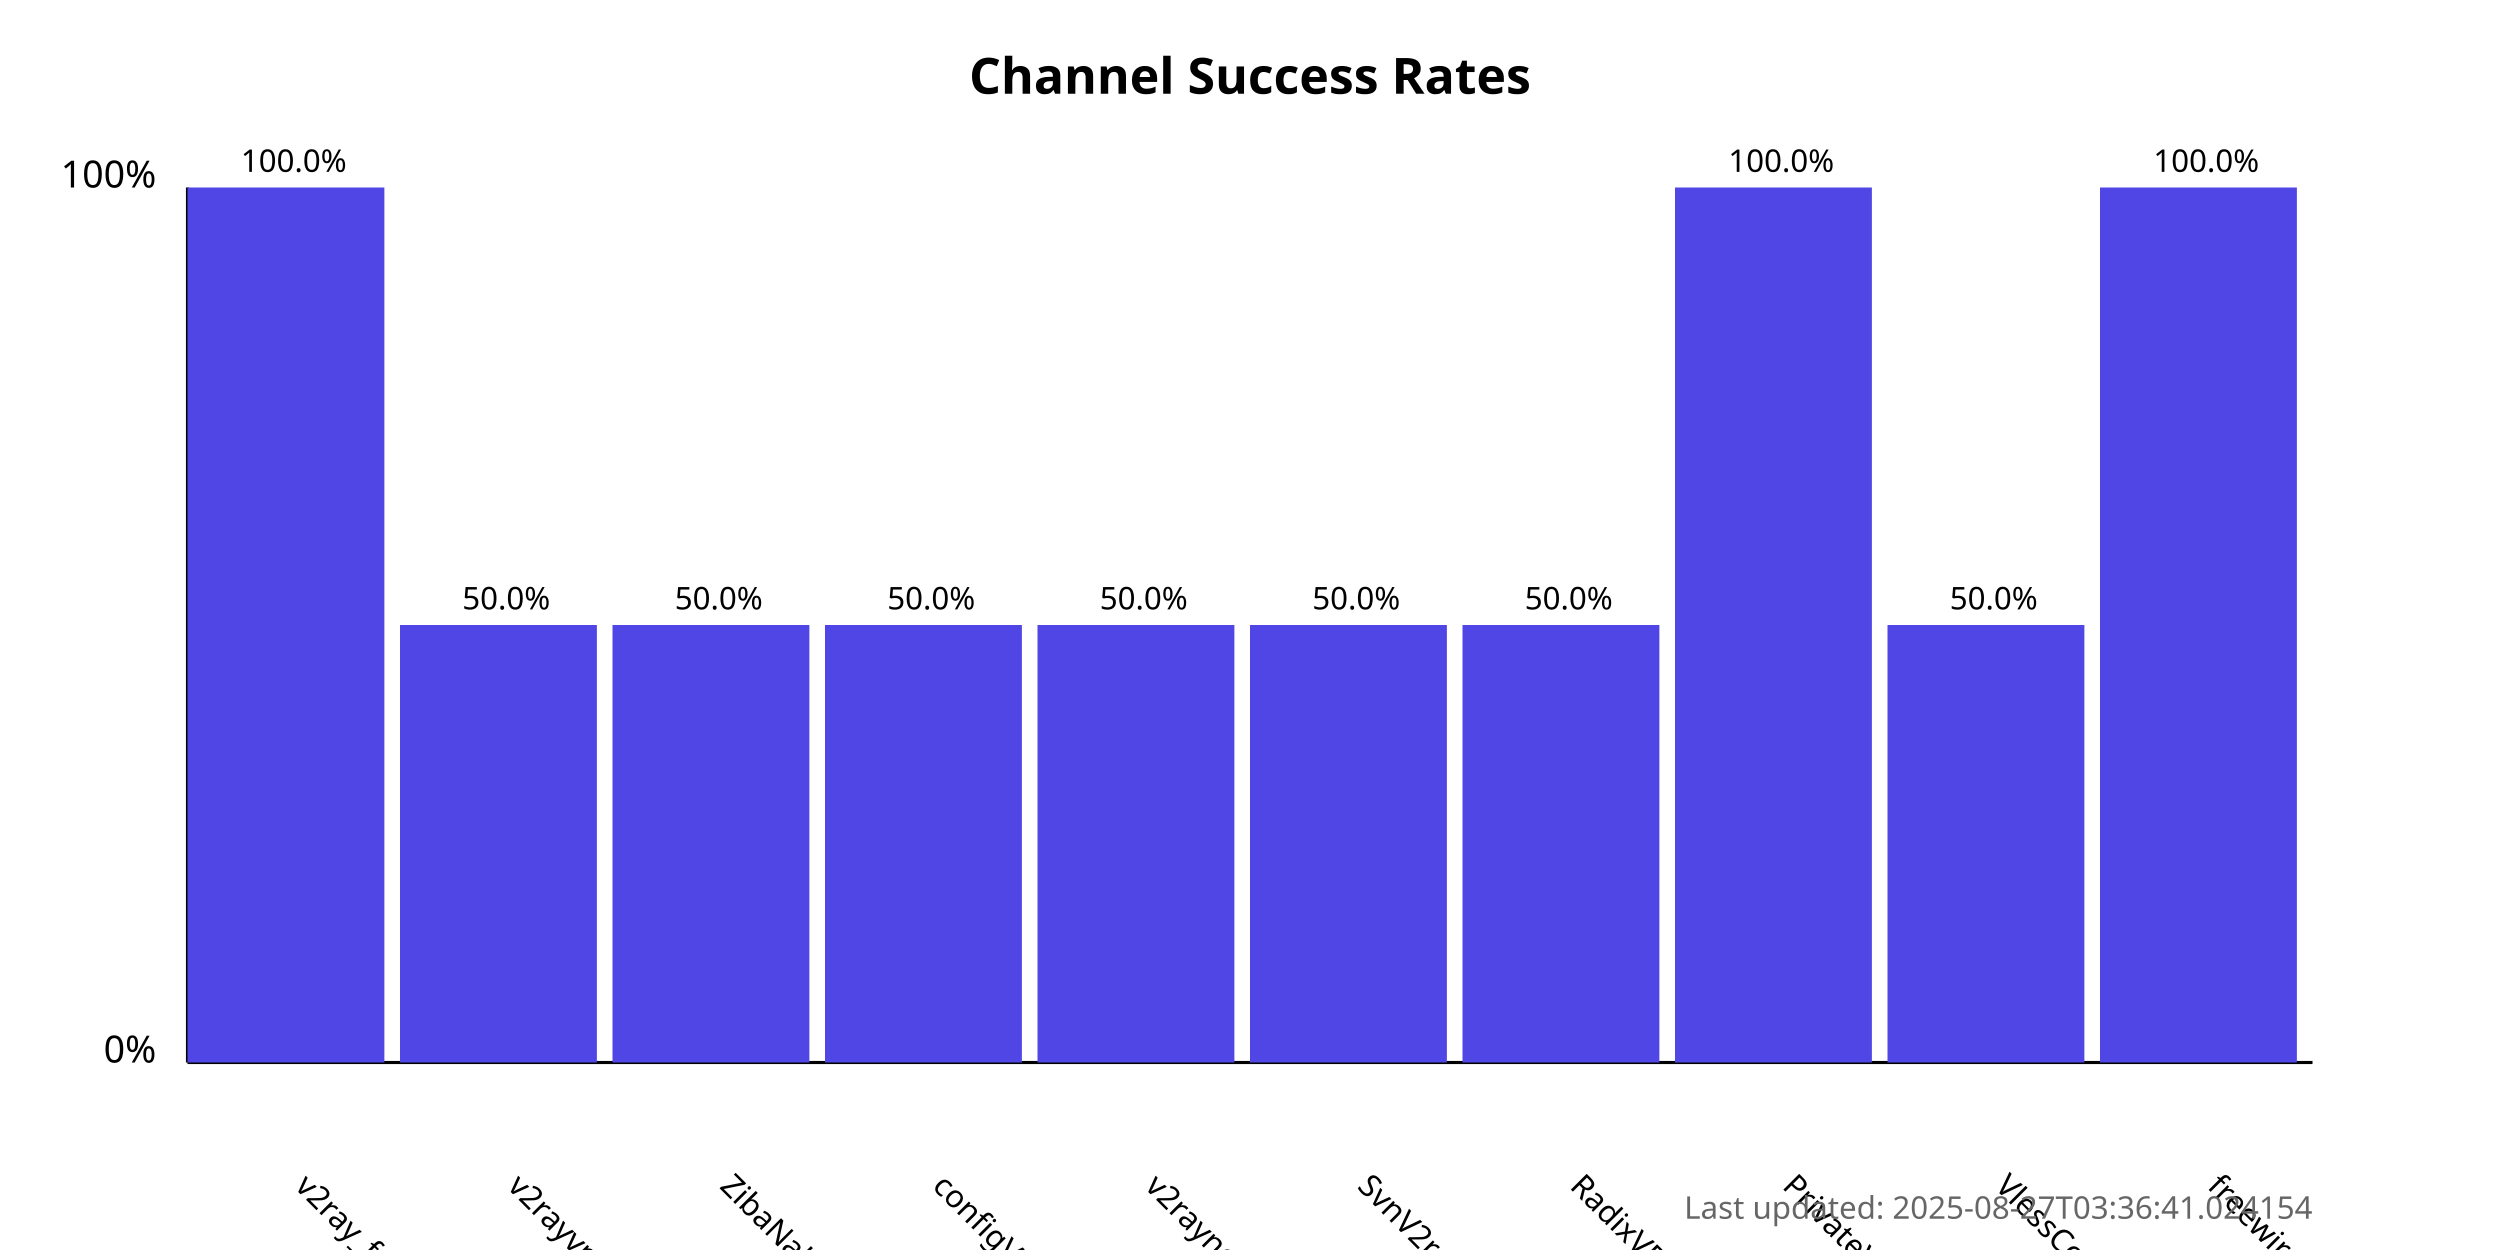
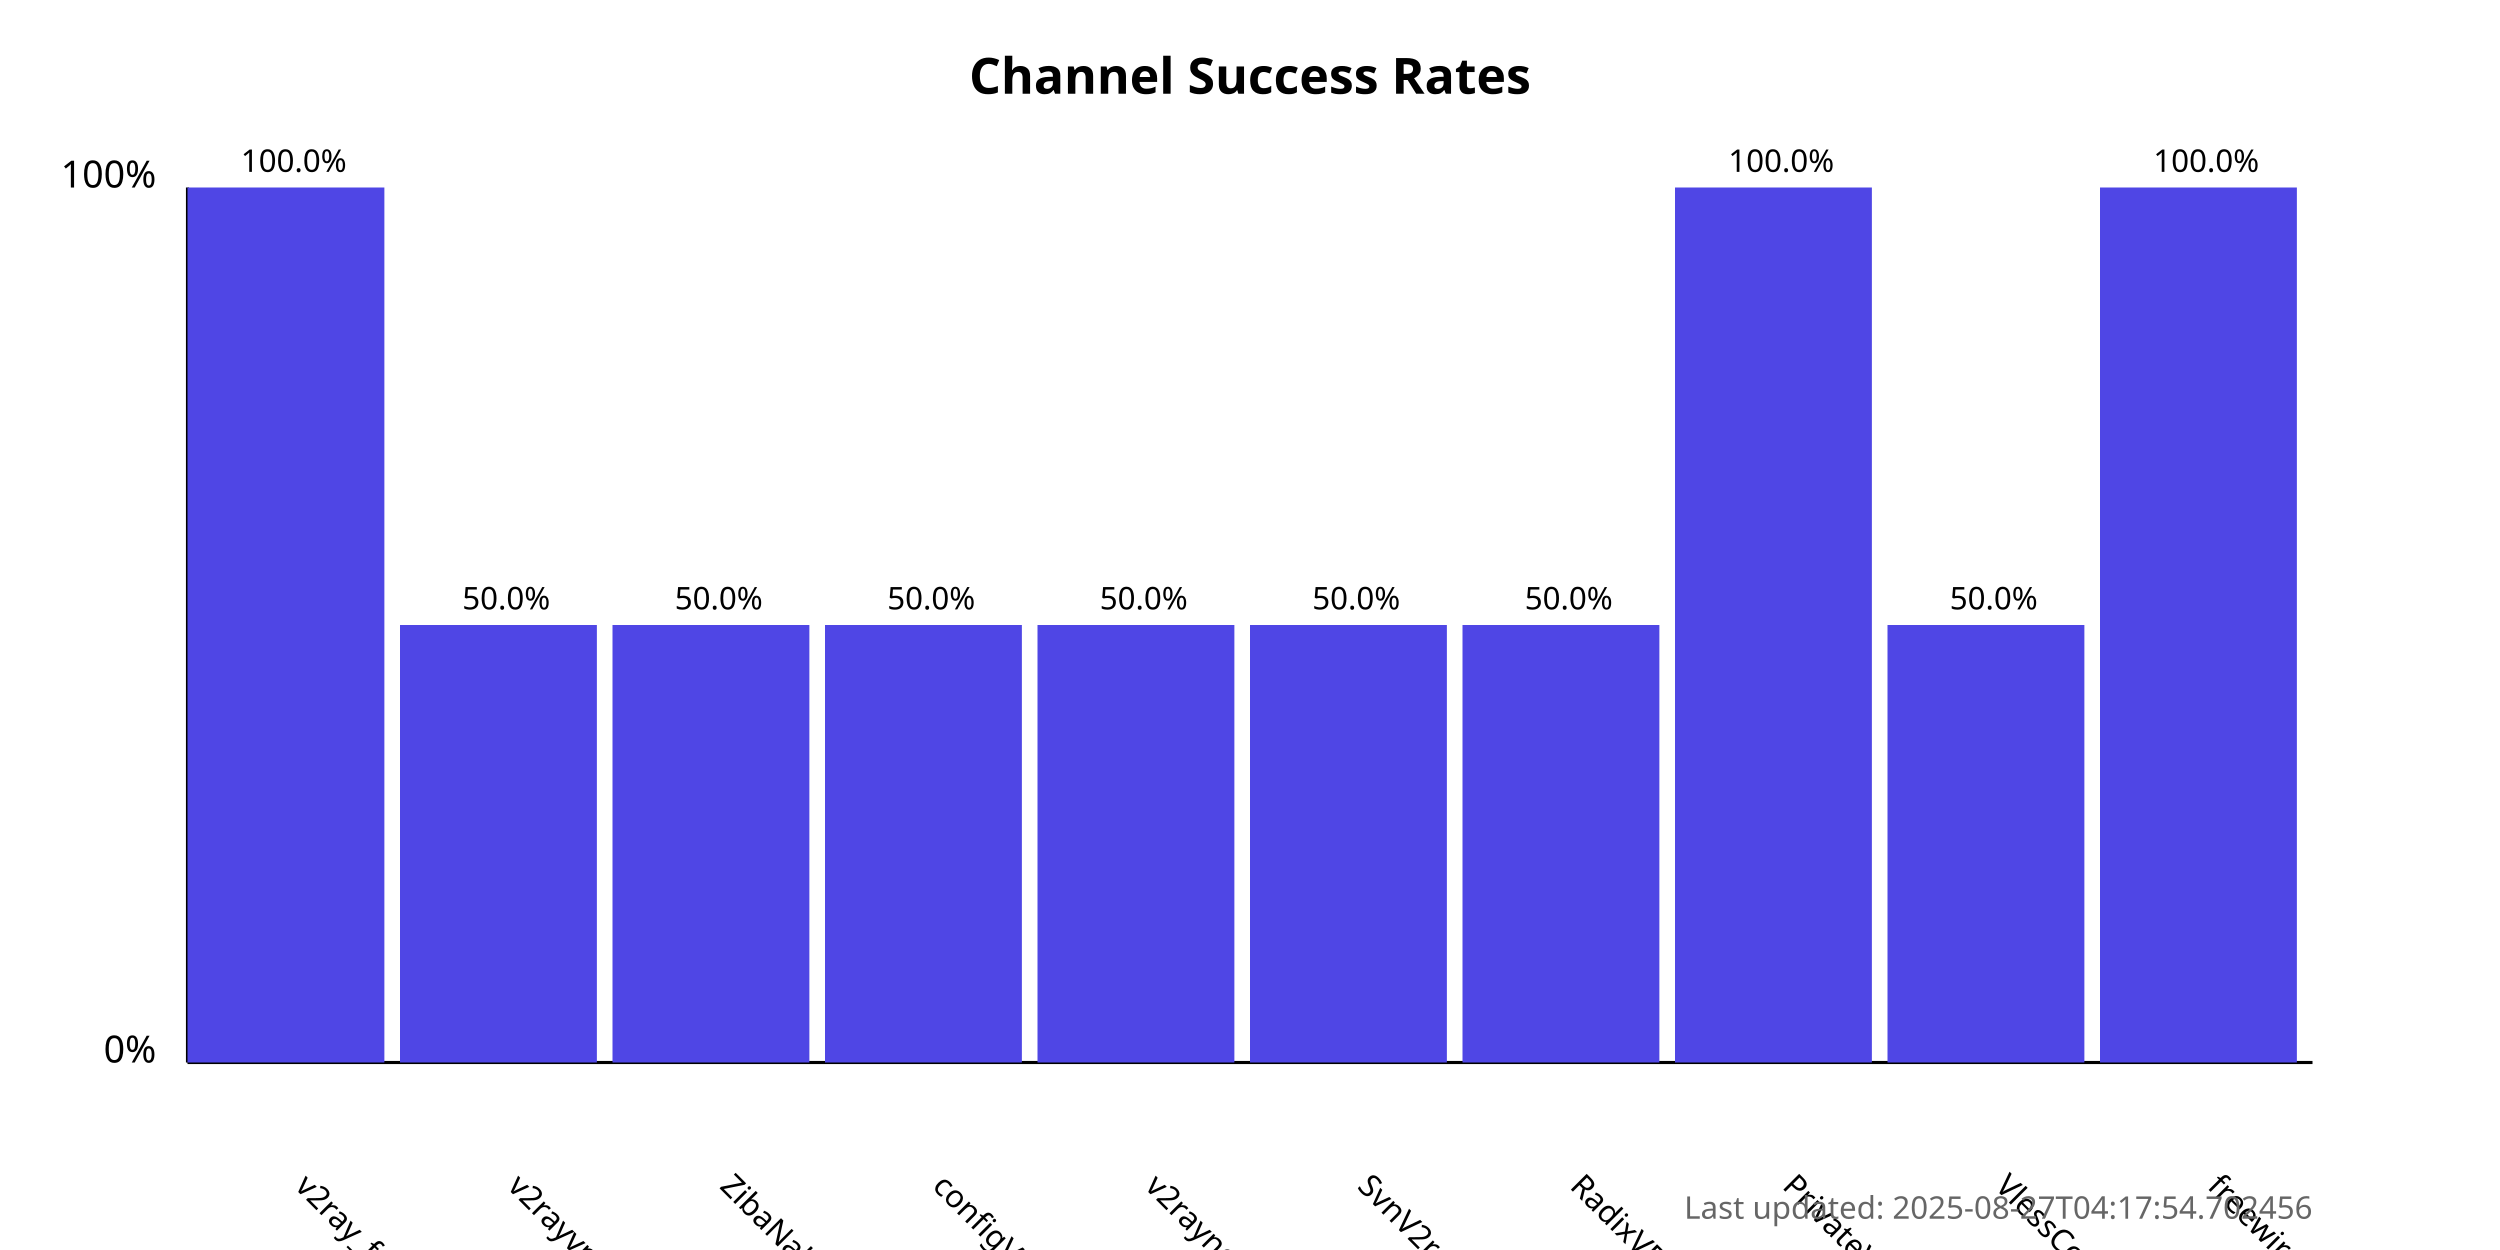
<svg xmlns="http://www.w3.org/2000/svg" width="800" height="400">
  <style>
            .chart-title { font: bold 16px sans-serif; }
            .axis-label { font: 12px sans-serif; }
            .tick-label { font: 10px sans-serif; }
            .bar { fill: #4f46e5; }
            .bar:hover { fill: #6366f1; }
            .timestamp { font: 10px sans-serif; fill: #666; }
        </style>
  <text x="400.0" y="30" text-anchor="middle" class="chart-title">
            Channel Success Rates
        </text>
  <line x1="60" y1="340" x2="60" y2="60" stroke="black" stroke-width="1" />
  <line x1="60" y1="340" x2="740" y2="340" stroke="black" stroke-width="1" />
  <text x="50" y="340" text-anchor="end" class="axis-label">0%</text>
  <text x="50" y="60" text-anchor="end" class="axis-label">100%</text>
  <g>
    <rect x="60" y="60.0" width="63.0" height="280.0" class="bar" />
    <text x="94.0" y="380" transform="rotate(45, 94.0, 380)" text-anchor="start" class="tick-label">
                v2ray_free_conf
            </text>
    <text x="94.0" y="55.0" text-anchor="middle" class="tick-label">
                100.0%
            </text>
  </g>
  <g>
    <rect x="128.0" y="200.0" width="63.0" height="140.0" class="bar" />
    <text x="162.0" y="380" transform="rotate(45, 162.0, 380)" text-anchor="start" class="tick-label">
                v2rayvpno
            </text>
    <text x="162.0" y="195.0" text-anchor="middle" class="tick-label">
                50.0%
            </text>
  </g>
  <g>
    <rect x="196.0" y="200.0" width="63.0" height="140.0" class="bar" />
    <text x="230.0" y="380" transform="rotate(45, 230.0, 380)" text-anchor="start" class="tick-label">
                ZibaNabz
            </text>
    <text x="230.0" y="195.0" text-anchor="middle" class="tick-label">
                50.0%
            </text>
  </g>
  <g>
    <rect x="264.0" y="200.0" width="63.0" height="140.0" class="bar" />
    <text x="298.0" y="380" transform="rotate(45, 298.0, 380)" text-anchor="start" class="tick-label">
                configV2rayForFree
            </text>
    <text x="298.0" y="195.0" text-anchor="middle" class="tick-label">
                50.0%
            </text>
  </g>
  <g>
    <rect x="332.0" y="200.0" width="63.0" height="140.0" class="bar" />
    <text x="366.0" y="380" transform="rotate(45, 366.0, 380)" text-anchor="start" class="tick-label">
                v2rayngvpn
            </text>
    <text x="366.0" y="195.0" text-anchor="middle" class="tick-label">
                50.0%
            </text>
  </g>
  <g>
    <rect x="400.0" y="200.0" width="63.0" height="140.0" class="bar" />
    <text x="434.0" y="380" transform="rotate(45, 434.0, 380)" text-anchor="start" class="tick-label">
                SvnV2ray
            </text>
    <text x="434.0" y="195.0" text-anchor="middle" class="tick-label">
                50.0%
            </text>
  </g>
  <g>
    <rect x="468.0" y="200.0" width="63.0" height="140.0" class="bar" />
    <text x="502.0" y="380" transform="rotate(45, 502.0, 380)" text-anchor="start" class="tick-label">
                RadixVPN
            </text>
    <text x="502.0" y="195.0" text-anchor="middle" class="tick-label">
                50.0%
            </text>
  </g>
  <g>
    <rect x="536.0" y="60.0" width="63.0" height="280.0" class="bar" />
    <text x="570.0" y="380" transform="rotate(45, 570.0, 380)" text-anchor="start" class="tick-label">
                PrivateVPNs
            </text>
    <text x="570.0" y="55.0" text-anchor="middle" class="tick-label">
                100.0%
            </text>
  </g>
  <g>
    <rect x="604.0" y="200.0" width="63.0" height="140.0" class="bar" />
    <text x="638.0" y="380" transform="rotate(45, 638.0, 380)" text-anchor="start" class="tick-label">
                VlessConfig
            </text>
    <text x="638.0" y="195.0" text-anchor="middle" class="tick-label">
                50.0%
            </text>
  </g>
  <g>
    <rect x="672.0" y="60.0" width="63.0" height="280.0" class="bar" />
    <text x="706.0" y="380" transform="rotate(45, 706.0, 380)" text-anchor="start" class="tick-label">
                freewireguard
            </text>
    <text x="706.0" y="55.0" text-anchor="middle" class="tick-label">
                100.0%
            </text>
  </g>
  <text x="740" y="390" text-anchor="end" class="timestamp">
-             Last updated: 2025-08-27T03:36:41.024154
+             Last updated: 2025-08-27T04:17:54.702456
        </text>
</svg>
